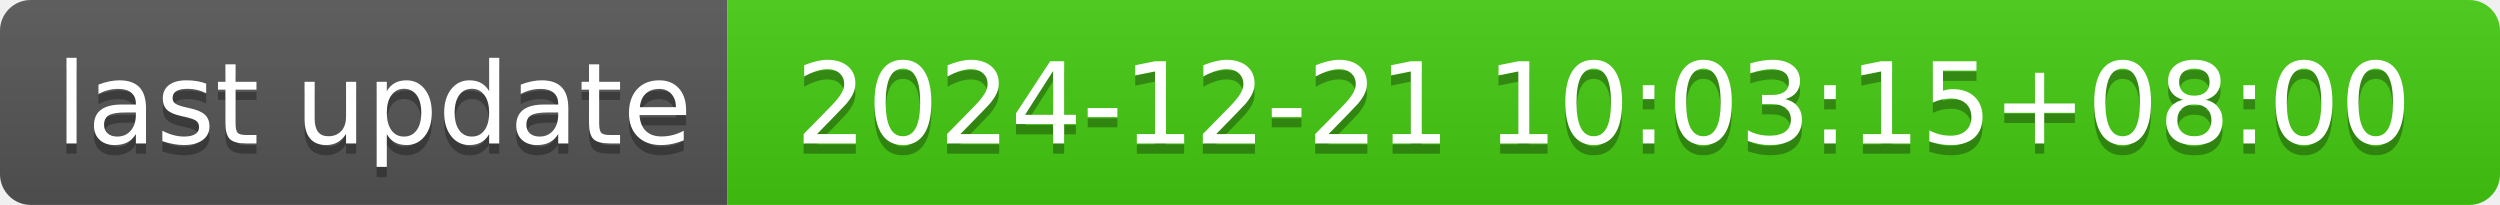
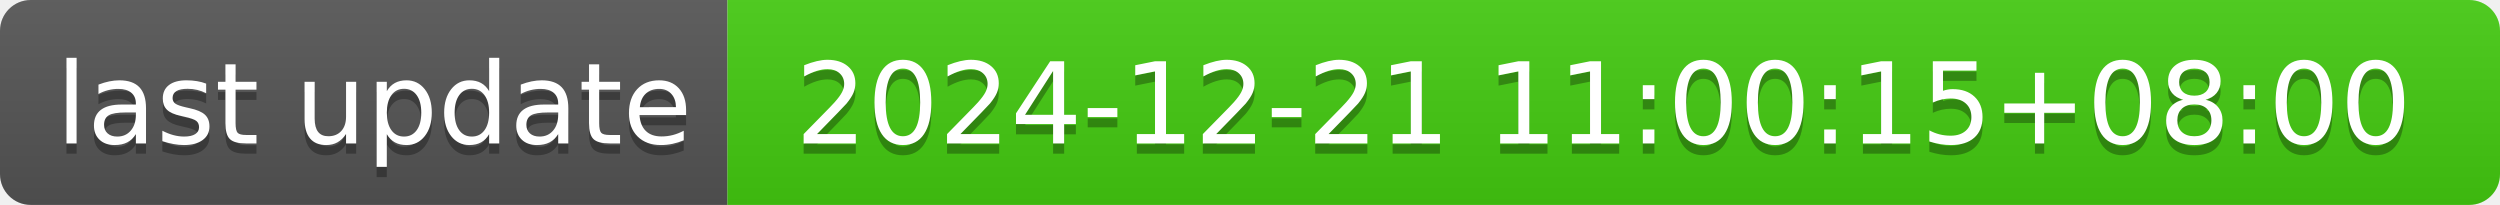
- <svg xmlns="http://www.w3.org/2000/svg" width="244" height="20" role="img" aria-label="last update: 2024-12-21 10:03:15+08:00">
+ <svg xmlns="http://www.w3.org/2000/svg" width="244" height="20" role="img" aria-label="last update: 2024-12-21 11:00:15+08:00">
  <linearGradient id="s" x2="0" y2="100%">
    <stop offset="0" stop-color="#bbb" stop-opacity=".1" />
    <stop offset="1" stop-opacity=".1" />
  </linearGradient>
  <clipPath id="r">
    <rect width="244" height="20" rx="3" fill="#fff" />
  </clipPath>
  <g clip-path="url(#r)">
    <rect width="71" height="20" fill="#555" />
    <rect x="71" width="173" height="20" fill="#4c1" />
    <rect width="244" height="20" fill="url(#s)" />
  </g>
  <g fill="#fff" text-anchor="middle" font-family="Verdana,Geneva,DejaVu Sans,sans-serif" text-rendering="geometricPrecision" font-size="110">
    <text aria-hidden="true" x="365" y="150" fill="#010101" fill-opacity=".3" transform="scale(.1)" textLength="610">last update</text>
    <text x="365" y="140" transform="scale(.1)" fill="#fff" textLength="610">last update</text>
-     <text aria-hidden="true" x="1565" y="150" fill="#010101" fill-opacity=".3" transform="scale(.1)" textLength="1630">2024-12-21 10:03:15+08:00</text>
-     <text x="1565" y="140" transform="scale(.1)" fill="#fff" textLength="1630">2024-12-21 10:03:15+08:00</text>
+     <text aria-hidden="true" x="1565" y="150" fill="#010101" fill-opacity=".3" transform="scale(.1)" textLength="1630">2024-12-21 11:00:15+08:00</text>
+     <text x="1565" y="140" transform="scale(.1)" fill="#fff" textLength="1630">2024-12-21 11:00:15+08:00</text>
  </g>
</svg>
